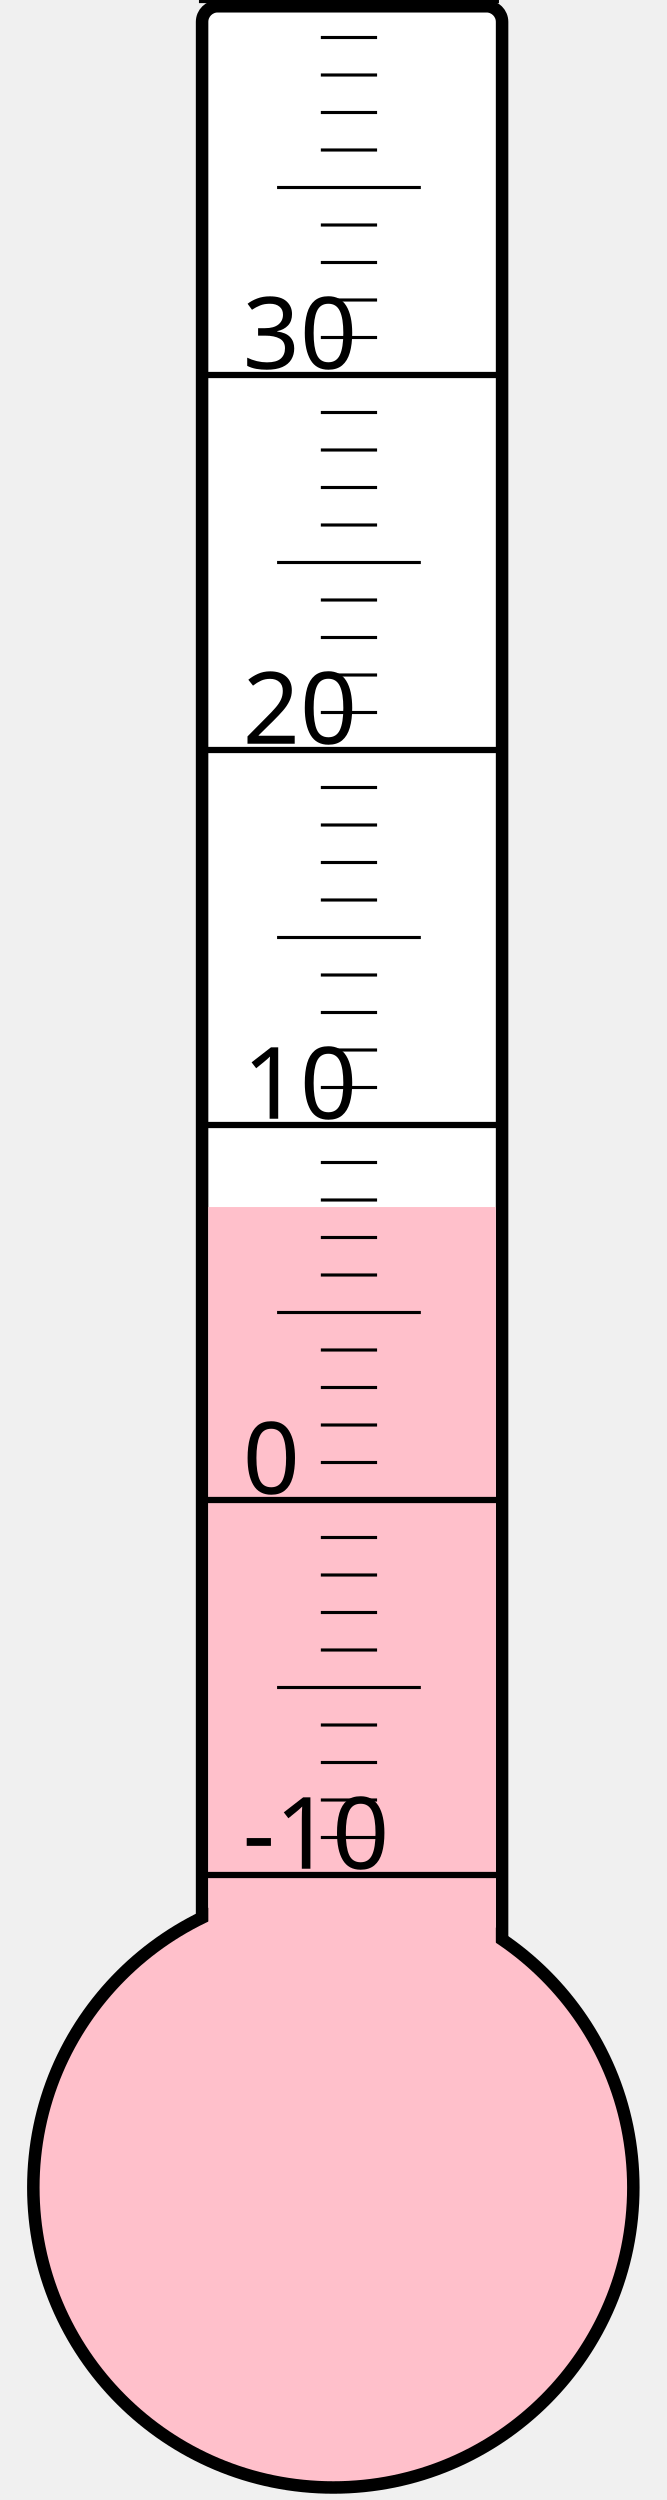
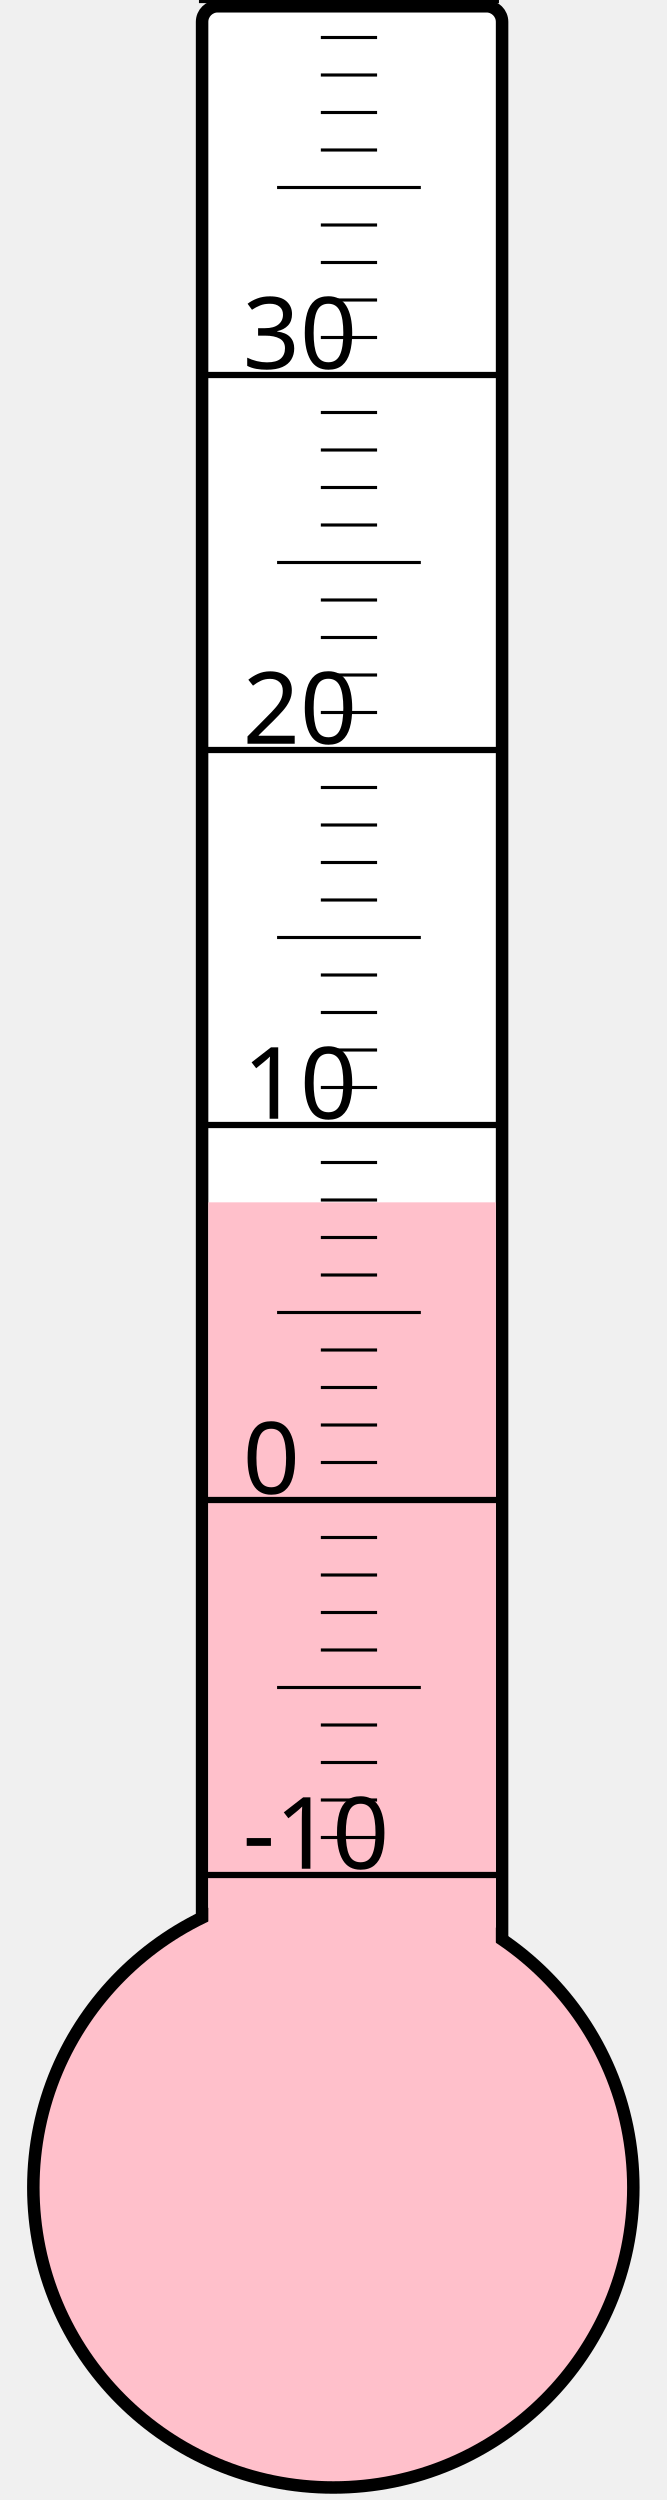
<svg xmlns="http://www.w3.org/2000/svg" width="40px" height="150px" viewBox="0 0 200 800">
  <rect width="200" height="800" x="0" y="0" style="fill: #ffffeb; fill-opacity: 0;" />
  <rect width="96" height="680" x="58" y="2" rx="5" ry="5" style="fill: white; fill-opacity: 1; stroke: black; stroke-width: 4;" />
  <circle cx="100" cy="700" r="96" style="fill: pink; stroke: black; stroke-width: 4;" />
-   <rect width="92" height="313.75" x="60" y="386.25" style="fill: pink; fill-opacity: 1; stroke-width: 0;" />
+   <rect width="92" height="315.25" x="60" y="384.75" style="fill: pink; fill-opacity: 1; stroke-width: 0;" />
  <text x="71" y="598" style="font-family: sans-serif; font-size: 24pt;">-10</text>
  <text x="71" y="478" style="font-family: sans-serif; font-size: 24pt;">0</text>
  <text x="71" y="358" style="font-family: sans-serif; font-size: 24pt;">10</text>
  <text x="71" y="238" style="font-family: sans-serif; font-size: 24pt;">20</text>
  <text x="71" y="118" style="font-family: sans-serif; font-size: 24pt;">30</text>
  <g style="stroke: black;">
    <line x1="57" y1="600" x2="153" y2="600" style="stroke-width: 2;" />
    <line x1="96" y1="588" x2="114" y2="588" style="stroke-width: 1;" />
    <line x1="96" y1="576" x2="114" y2="576" style="stroke-width: 1;" />
    <line x1="96" y1="564" x2="114" y2="564" style="stroke-width: 1;" />
    <line x1="96" y1="552" x2="114" y2="552" style="stroke-width: 1;" />
    <line x1="82" y1="540" x2="128" y2="540" style="stroke-width: 1;" />
    <line x1="96" y1="528" x2="114" y2="528" style="stroke-width: 1;" />
    <line x1="96" y1="516" x2="114" y2="516" style="stroke-width: 1;" />
    <line x1="96" y1="504" x2="114" y2="504" style="stroke-width: 1;" />
    <line x1="96" y1="492" x2="114" y2="492" style="stroke-width: 1;" />
    <line x1="57" y1="480" x2="153" y2="480" style="stroke-width: 2;" />
    <line x1="96" y1="468" x2="114" y2="468" style="stroke-width: 1;" />
    <line x1="96" y1="456" x2="114" y2="456" style="stroke-width: 1;" />
    <line x1="96" y1="444" x2="114" y2="444" style="stroke-width: 1;" />
    <line x1="96" y1="432" x2="114" y2="432" style="stroke-width: 1;" />
    <line x1="82" y1="420" x2="128" y2="420" style="stroke-width: 1;" />
    <line x1="96" y1="408" x2="114" y2="408" style="stroke-width: 1;" />
    <line x1="96" y1="396" x2="114" y2="396" style="stroke-width: 1;" />
    <line x1="96" y1="384" x2="114" y2="384" style="stroke-width: 1;" />
    <line x1="96" y1="372" x2="114" y2="372" style="stroke-width: 1;" />
    <line x1="57" y1="360" x2="153" y2="360" style="stroke-width: 2;" />
    <line x1="96" y1="348" x2="114" y2="348" style="stroke-width: 1;" />
    <line x1="96" y1="336" x2="114" y2="336" style="stroke-width: 1;" />
    <line x1="96" y1="324" x2="114" y2="324" style="stroke-width: 1;" />
    <line x1="96" y1="312" x2="114" y2="312" style="stroke-width: 1;" />
    <line x1="82" y1="300" x2="128" y2="300" style="stroke-width: 1;" />
    <line x1="96" y1="288" x2="114" y2="288" style="stroke-width: 1;" />
    <line x1="96" y1="276" x2="114" y2="276" style="stroke-width: 1;" />
    <line x1="96" y1="264" x2="114" y2="264" style="stroke-width: 1;" />
    <line x1="96" y1="252" x2="114" y2="252" style="stroke-width: 1;" />
    <line x1="57" y1="240" x2="153" y2="240" style="stroke-width: 2;" />
    <line x1="96" y1="228" x2="114" y2="228" style="stroke-width: 1;" />
    <line x1="96" y1="216" x2="114" y2="216" style="stroke-width: 1;" />
    <line x1="96" y1="204" x2="114" y2="204" style="stroke-width: 1;" />
    <line x1="96" y1="192" x2="114" y2="192" style="stroke-width: 1;" />
    <line x1="82" y1="180" x2="128" y2="180" style="stroke-width: 1;" />
    <line x1="96" y1="168" x2="114" y2="168" style="stroke-width: 1;" />
    <line x1="96" y1="156" x2="114" y2="156" style="stroke-width: 1;" />
    <line x1="96" y1="144" x2="114" y2="144" style="stroke-width: 1;" />
    <line x1="96" y1="132" x2="114" y2="132" style="stroke-width: 1;" />
    <line x1="57" y1="120" x2="153" y2="120" style="stroke-width: 2;" />
    <line x1="96" y1="108" x2="114" y2="108" style="stroke-width: 1;" />
    <line x1="96" y1="96" x2="114" y2="96" style="stroke-width: 1;" />
    <line x1="96" y1="84" x2="114" y2="84" style="stroke-width: 1;" />
    <line x1="96" y1="72" x2="114" y2="72" style="stroke-width: 1;" />
    <line x1="82" y1="60" x2="128" y2="60" style="stroke-width: 1;" />
    <line x1="96" y1="48" x2="114" y2="48" style="stroke-width: 1;" />
    <line x1="96" y1="36" x2="114" y2="36" style="stroke-width: 1;" />
    <line x1="96" y1="24" x2="114" y2="24" style="stroke-width: 1;" />
    <line x1="96" y1="12" x2="114" y2="12" style="stroke-width: 1;" />
    <line x1="57" y1="0" x2="153" y2="0" style="stroke-width: 2;" />
  </g>
</svg>
